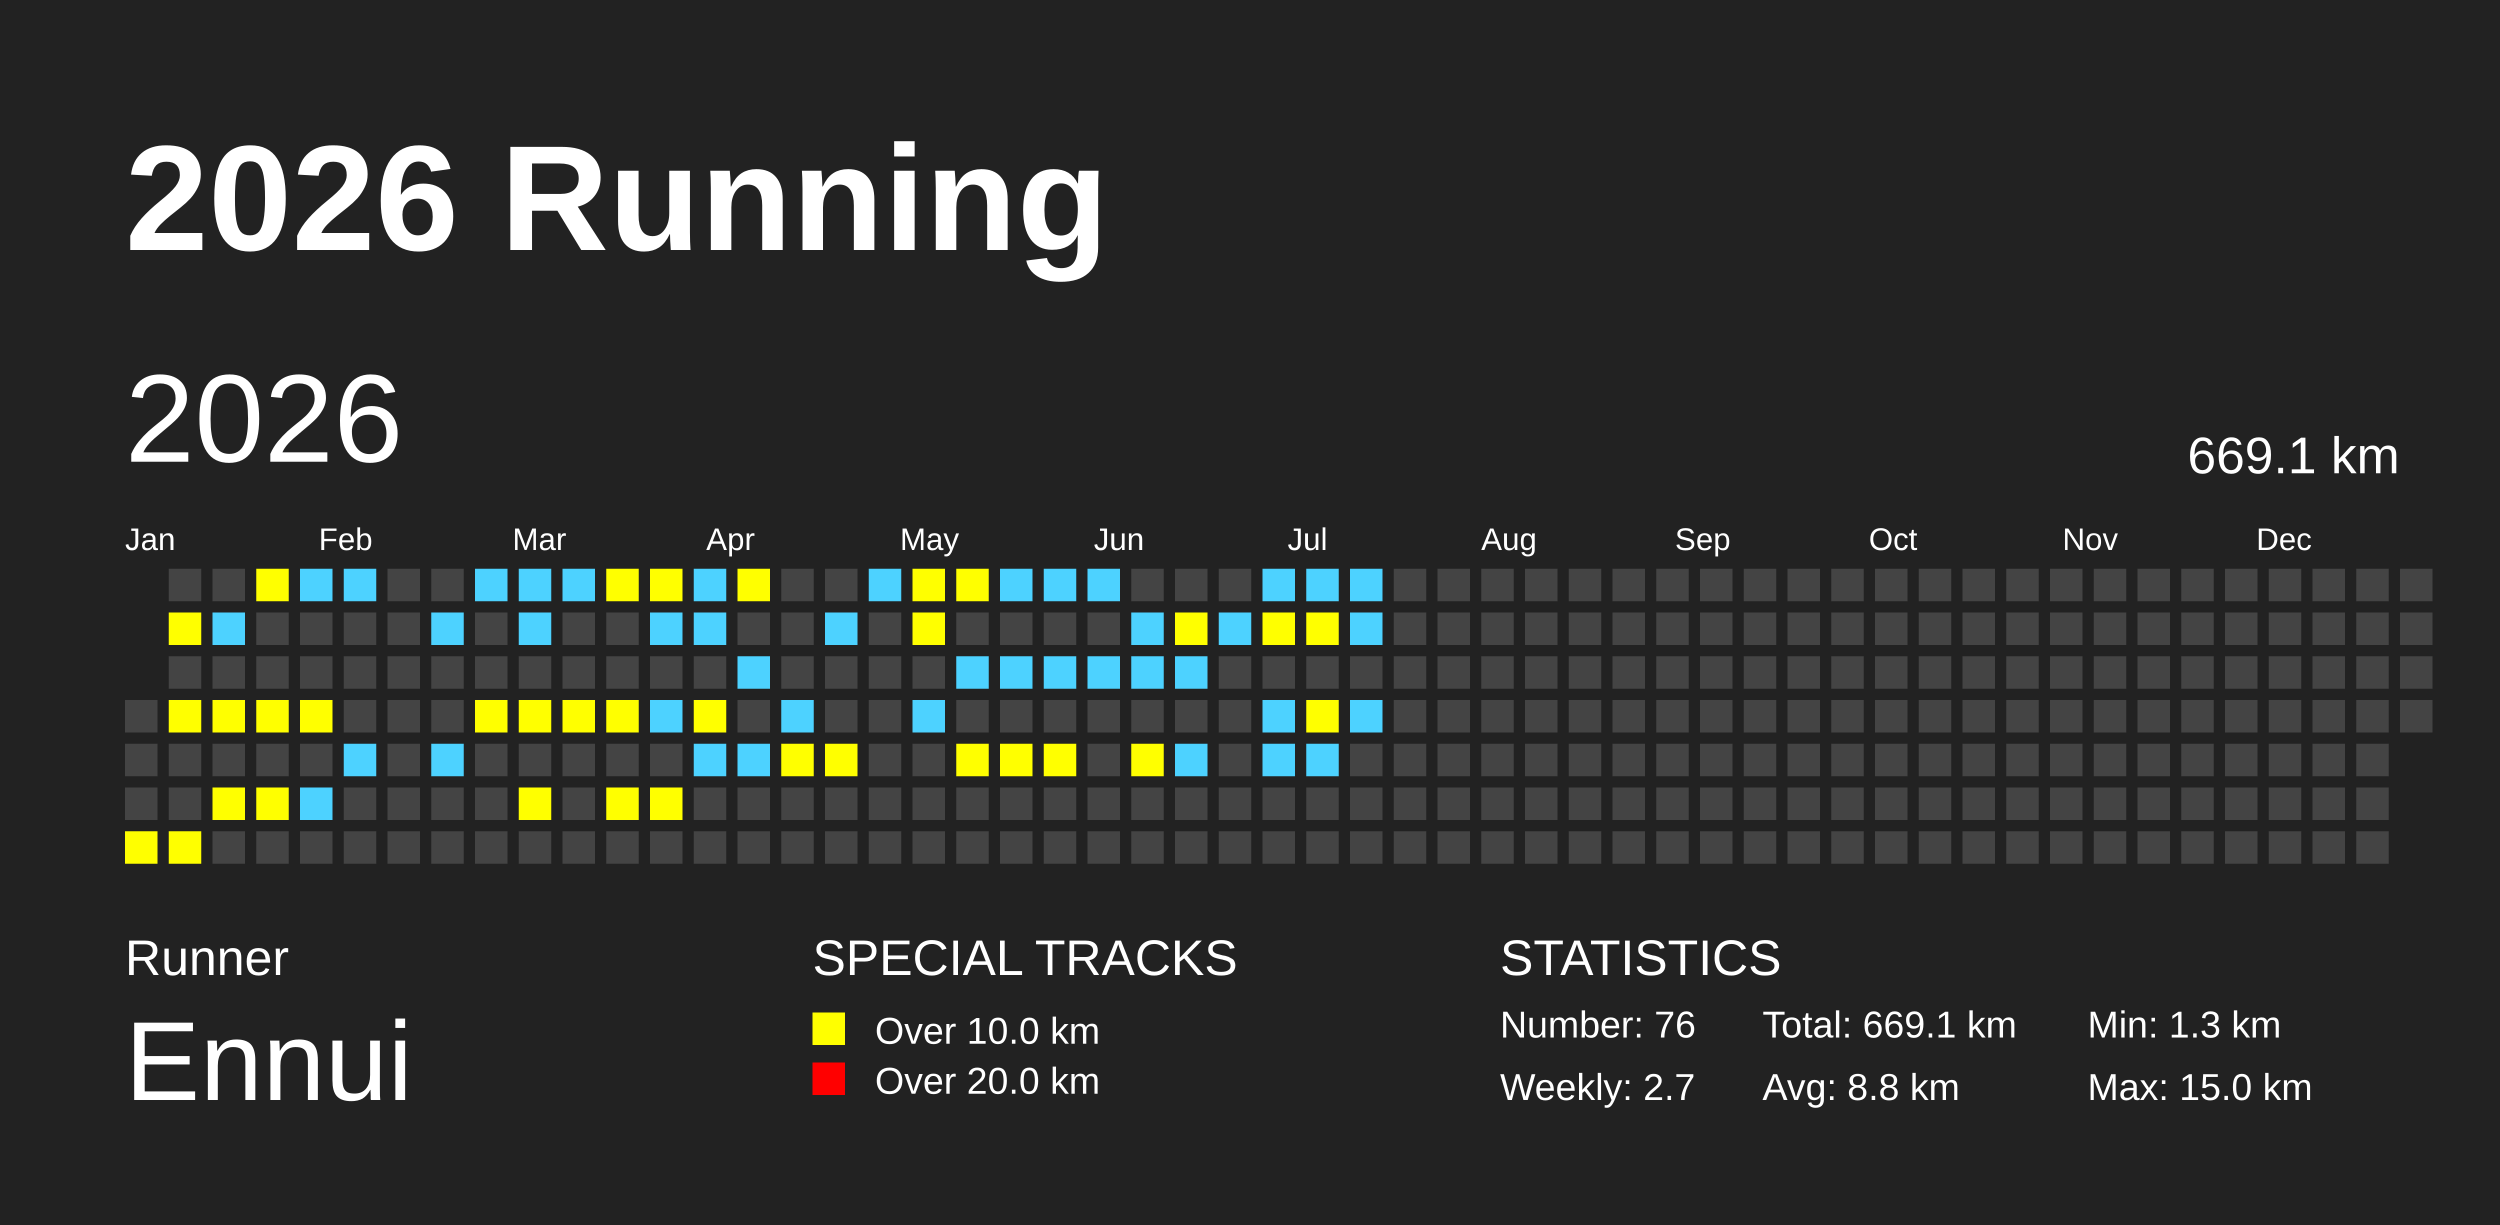
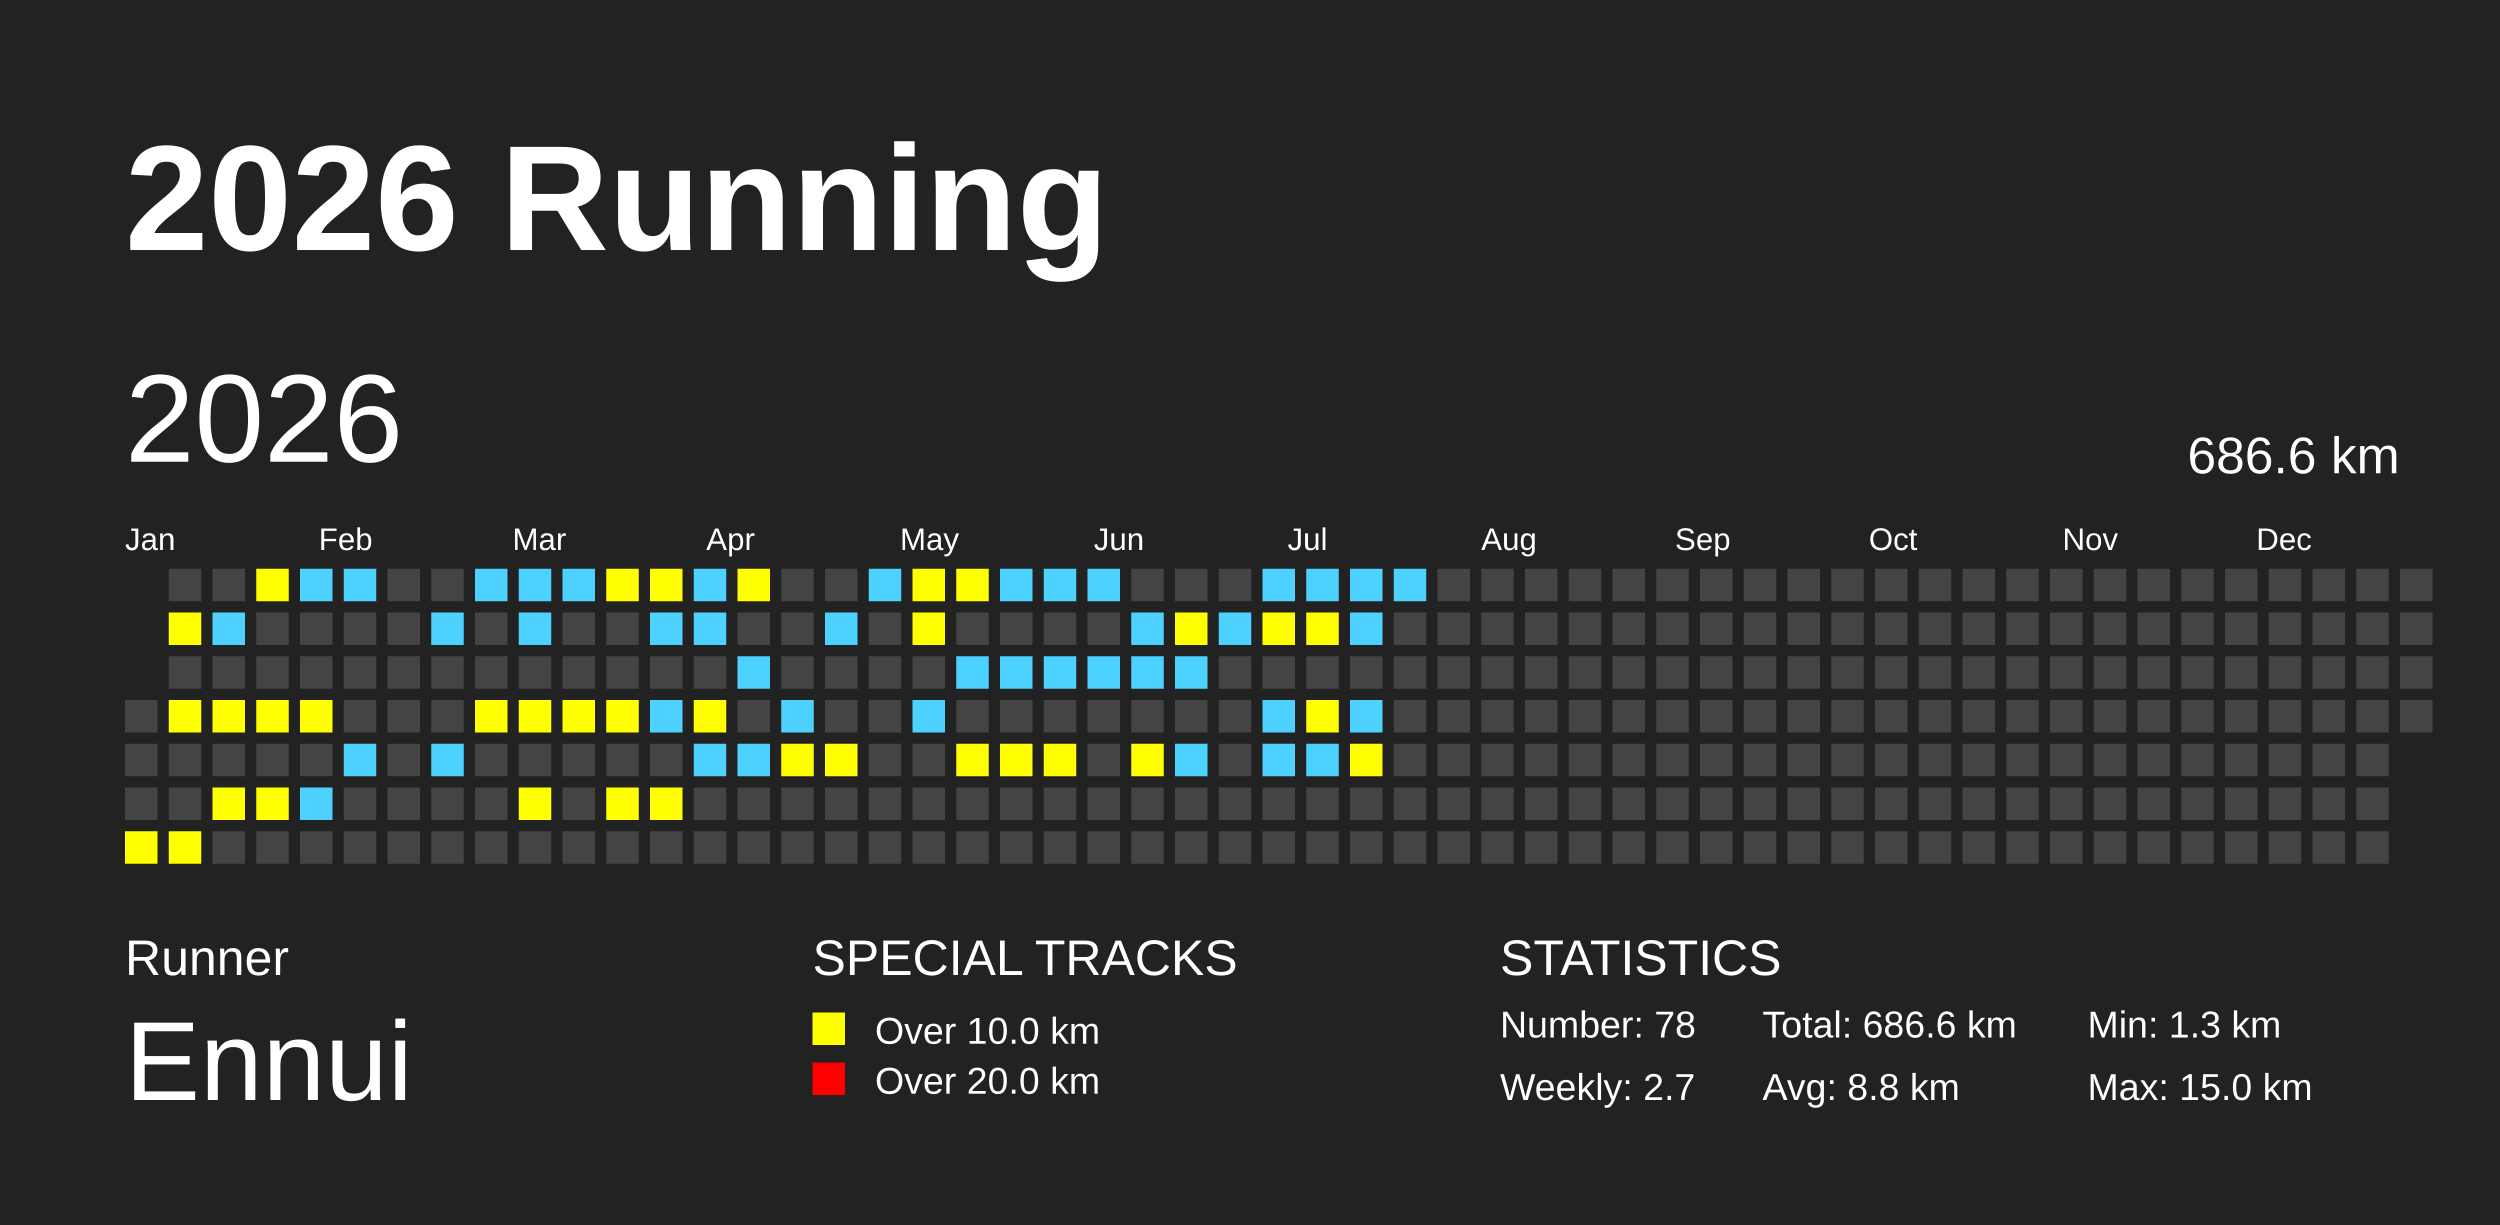
<svg xmlns="http://www.w3.org/2000/svg" baseProfile="full" height="98mm" version="1.1" viewBox="0,0,200,98" width="200mm">
  <defs />
  <rect fill="#222222" height="98" width="200" x="0" y="0" />
  <text fill="#FFFFFF" style="font-size:12px; font-family:Arial; font-weight:bold;" x="10" y="20">2026 Running</text>
  <text fill="#FFFFFF" style="font-size:4px; font-family:Arial" x="10" y="78">Runner</text>
  <text fill="#FFFFFF" style="font-size:9px; font-family:Arial" x="10" y="88">Ennui</text>
  <text fill="#FFFFFF" style="font-size:4px; font-family:Arial" x="65" y="78">SPECIAL TRACKS</text>
  <rect fill="yellow" height="2.6" width="2.6" x="65" y="81" />
  <text fill="#FFFFFF" style="font-size:3px; font-family:Arial" x="70" y="83.5">Over 10.0 km</text>
  <rect fill="red" height="2.6" width="2.6" x="65" y="85" />
  <text fill="#FFFFFF" style="font-size:3px; font-family:Arial" x="70" y="87.5">Over 20.0 km</text>
  <text fill="#FFFFFF" style="font-size:4px; font-family:Arial" x="120" y="78">STATISTICS</text>
-   <text fill="#FFFFFF" style="font-size:3px; font-family:Arial" x="120" y="83">Number: 76</text>
+   <text fill="#FFFFFF" style="font-size:3px; font-family:Arial" x="120" y="83">Number: 78</text>
  <text fill="#FFFFFF" style="font-size:3px; font-family:Arial" x="120" y="88">Weekly: 2.7</text>
-   <text fill="#FFFFFF" style="font-size:3px; font-family:Arial" x="141" y="83">Total: 669.1 km</text>
+   <text fill="#FFFFFF" style="font-size:3px; font-family:Arial" x="141" y="83">Total: 686.6 km</text>
  <text fill="#FFFFFF" style="font-size:3px; font-family:Arial" x="141" y="88">Avg: 8.8 km</text>
  <text fill="#FFFFFF" style="font-size:3px; font-family:Arial" x="167" y="83">Min: 1.3 km</text>
  <text fill="#FFFFFF" style="font-size:3px; font-family:Arial" x="167" y="88">Max: 15.0 km</text>
  <text dominant-baseline="hanging" fill="#FFFFFF" style="font-size:10.0px; font-family:Arial;" x="10" y="30">2026</text>
-   <text dominant-baseline="hanging" fill="#FFFFFF" style="font-size:4.125px; font-family:Arial;" x="175" y="35">669.1 km</text>
+   <text dominant-baseline="hanging" fill="#FFFFFF" style="font-size:4.125px; font-family:Arial;" x="175" y="35">686.6 km</text>
  <text fill="#FFFFFF" style="font-size:2.5px; font-family:Arial" x="10.0" y="44">Jan</text>
  <text fill="#FFFFFF" style="font-size:2.5px; font-family:Arial" x="25.5" y="44">Feb</text>
  <text fill="#FFFFFF" style="font-size:2.5px; font-family:Arial" x="41.0" y="44">Mar</text>
  <text fill="#FFFFFF" style="font-size:2.5px; font-family:Arial" x="56.5" y="44">Apr</text>
  <text fill="#FFFFFF" style="font-size:2.5px; font-family:Arial" x="72.0" y="44">May</text>
  <text fill="#FFFFFF" style="font-size:2.5px; font-family:Arial" x="87.5" y="44">Jun</text>
  <text fill="#FFFFFF" style="font-size:2.5px; font-family:Arial" x="103.0" y="44">Jul</text>
  <text fill="#FFFFFF" style="font-size:2.5px; font-family:Arial" x="118.5" y="44">Aug</text>
  <text fill="#FFFFFF" style="font-size:2.5px; font-family:Arial" x="134.0" y="44">Sep</text>
  <text fill="#FFFFFF" style="font-size:2.5px; font-family:Arial" x="149.5" y="44">Oct</text>
  <text fill="#FFFFFF" style="font-size:2.5px; font-family:Arial" x="165.0" y="44">Nov</text>
  <text fill="#FFFFFF" style="font-size:2.5px; font-family:Arial" x="180.5" y="44">Dec</text>
  <rect fill="#444444" height="2.6" width="2.6" x="10.0" y="56.0" />
  <rect fill="#444444" height="2.6" width="2.6" x="10.0" y="59.5" />
  <rect fill="#444444" height="2.6" width="2.6" x="10.0" y="63.0" />
  <rect fill="yellow" height="2.6" width="2.6" x="10.0" y="66.5" />
  <rect fill="#444444" height="2.6" width="2.6" x="13.5" y="45.5" />
  <rect fill="yellow" height="2.6" width="2.6" x="13.5" y="49.0" />
  <rect fill="#444444" height="2.6" width="2.6" x="13.5" y="52.5" />
  <rect fill="yellow" height="2.6" width="2.6" x="13.5" y="56.0" />
  <rect fill="#444444" height="2.6" width="2.6" x="13.5" y="59.5" />
  <rect fill="#444444" height="2.6" width="2.6" x="13.5" y="63.0" />
  <rect fill="yellow" height="2.6" width="2.6" x="13.5" y="66.5" />
  <rect fill="#444444" height="2.6" width="2.6" x="17.0" y="45.5" />
  <rect fill="#4DD2FF" height="2.6" width="2.6" x="17.0" y="49.0" />
  <rect fill="#444444" height="2.6" width="2.6" x="17.0" y="52.5" />
  <rect fill="yellow" height="2.6" width="2.6" x="17.0" y="56.0" />
  <rect fill="#444444" height="2.6" width="2.6" x="17.0" y="59.5" />
  <rect fill="yellow" height="2.6" width="2.6" x="17.0" y="63.0" />
  <rect fill="#444444" height="2.6" width="2.6" x="17.0" y="66.5" />
  <rect fill="yellow" height="2.6" width="2.6" x="20.5" y="45.5" />
  <rect fill="#444444" height="2.6" width="2.6" x="20.5" y="49.0" />
  <rect fill="#444444" height="2.6" width="2.6" x="20.5" y="52.5" />
  <rect fill="yellow" height="2.6" width="2.6" x="20.5" y="56.0" />
  <rect fill="#444444" height="2.6" width="2.6" x="20.5" y="59.5" />
  <rect fill="yellow" height="2.6" width="2.6" x="20.5" y="63.0" />
  <rect fill="#444444" height="2.6" width="2.6" x="20.5" y="66.5" />
  <rect fill="#4DD2FF" height="2.6" width="2.6" x="24.0" y="45.5" />
  <rect fill="#444444" height="2.6" width="2.6" x="24.0" y="49.0" />
  <rect fill="#444444" height="2.6" width="2.6" x="24.0" y="52.5" />
  <rect fill="yellow" height="2.6" width="2.6" x="24.0" y="56.0" />
  <rect fill="#444444" height="2.6" width="2.6" x="24.0" y="59.5" />
  <rect fill="#4DD2FF" height="2.6" width="2.6" x="24.0" y="63.0" />
  <rect fill="#444444" height="2.6" width="2.6" x="24.0" y="66.5" />
  <rect fill="#4DD2FF" height="2.6" width="2.6" x="27.5" y="45.5" />
  <rect fill="#444444" height="2.6" width="2.6" x="27.5" y="49.0" />
  <rect fill="#444444" height="2.6" width="2.6" x="27.5" y="52.5" />
  <rect fill="#444444" height="2.6" width="2.6" x="27.5" y="56.0" />
  <rect fill="#4DD2FF" height="2.6" width="2.6" x="27.5" y="59.5" />
  <rect fill="#444444" height="2.6" width="2.6" x="27.5" y="63.0" />
  <rect fill="#444444" height="2.6" width="2.6" x="27.5" y="66.5" />
  <rect fill="#444444" height="2.6" width="2.6" x="31.0" y="45.5" />
  <rect fill="#444444" height="2.6" width="2.6" x="31.0" y="49.0" />
  <rect fill="#444444" height="2.6" width="2.6" x="31.0" y="52.5" />
  <rect fill="#444444" height="2.6" width="2.6" x="31.0" y="56.0" />
  <rect fill="#444444" height="2.6" width="2.6" x="31.0" y="59.5" />
  <rect fill="#444444" height="2.6" width="2.6" x="31.0" y="63.0" />
  <rect fill="#444444" height="2.6" width="2.6" x="31.0" y="66.5" />
  <rect fill="#444444" height="2.6" width="2.6" x="34.5" y="45.5" />
  <rect fill="#4DD2FF" height="2.6" width="2.6" x="34.5" y="49.0" />
  <rect fill="#444444" height="2.6" width="2.6" x="34.5" y="52.5" />
  <rect fill="#444444" height="2.6" width="2.6" x="34.5" y="56.0" />
  <rect fill="#4DD2FF" height="2.6" width="2.6" x="34.5" y="59.5" />
  <rect fill="#444444" height="2.6" width="2.6" x="34.5" y="63.0" />
  <rect fill="#444444" height="2.6" width="2.6" x="34.5" y="66.5" />
  <rect fill="#4DD2FF" height="2.6" width="2.6" x="38.0" y="45.5" />
  <rect fill="#444444" height="2.6" width="2.6" x="38.0" y="49.0" />
  <rect fill="#444444" height="2.6" width="2.6" x="38.0" y="52.5" />
  <rect fill="yellow" height="2.6" width="2.6" x="38.0" y="56.0" />
  <rect fill="#444444" height="2.6" width="2.6" x="38.0" y="59.5" />
  <rect fill="#444444" height="2.6" width="2.6" x="38.0" y="63.0" />
  <rect fill="#444444" height="2.6" width="2.6" x="38.0" y="66.5" />
  <rect fill="#4DD2FF" height="2.6" width="2.6" x="41.5" y="45.5" />
  <rect fill="#4DD2FF" height="2.6" width="2.6" x="41.5" y="49.0" />
  <rect fill="#444444" height="2.6" width="2.6" x="41.5" y="52.5" />
  <rect fill="yellow" height="2.6" width="2.6" x="41.5" y="56.0" />
  <rect fill="#444444" height="2.6" width="2.6" x="41.5" y="59.5" />
  <rect fill="yellow" height="2.6" width="2.6" x="41.5" y="63.0" />
  <rect fill="#444444" height="2.6" width="2.6" x="41.5" y="66.5" />
  <rect fill="#4DD2FF" height="2.6" width="2.6" x="45.0" y="45.5" />
  <rect fill="#444444" height="2.6" width="2.6" x="45.0" y="49.0" />
  <rect fill="#444444" height="2.6" width="2.6" x="45.0" y="52.5" />
  <rect fill="yellow" height="2.6" width="2.6" x="45.0" y="56.0" />
  <rect fill="#444444" height="2.6" width="2.6" x="45.0" y="59.5" />
  <rect fill="#444444" height="2.6" width="2.6" x="45.0" y="63.0" />
  <rect fill="#444444" height="2.6" width="2.6" x="45.0" y="66.5" />
  <rect fill="yellow" height="2.6" width="2.6" x="48.5" y="45.5" />
  <rect fill="#444444" height="2.6" width="2.6" x="48.5" y="49.0" />
  <rect fill="#444444" height="2.6" width="2.6" x="48.5" y="52.5" />
  <rect fill="yellow" height="2.6" width="2.6" x="48.5" y="56.0" />
  <rect fill="#444444" height="2.6" width="2.6" x="48.5" y="59.5" />
  <rect fill="yellow" height="2.6" width="2.6" x="48.5" y="63.0" />
  <rect fill="#444444" height="2.6" width="2.6" x="48.5" y="66.5" />
  <rect fill="yellow" height="2.6" width="2.6" x="52.0" y="45.5" />
  <rect fill="#4DD2FF" height="2.6" width="2.6" x="52.0" y="49.0" />
  <rect fill="#444444" height="2.6" width="2.6" x="52.0" y="52.5" />
  <rect fill="#4DD2FF" height="2.6" width="2.6" x="52.0" y="56.0" />
  <rect fill="#444444" height="2.6" width="2.6" x="52.0" y="59.5" />
  <rect fill="yellow" height="2.6" width="2.6" x="52.0" y="63.0" />
  <rect fill="#444444" height="2.6" width="2.6" x="52.0" y="66.5" />
  <rect fill="#4DD2FF" height="2.6" width="2.6" x="55.5" y="45.5" />
  <rect fill="#4DD2FF" height="2.6" width="2.6" x="55.5" y="49.0" />
  <rect fill="#444444" height="2.6" width="2.6" x="55.5" y="52.5" />
  <rect fill="yellow" height="2.6" width="2.6" x="55.5" y="56.0" />
  <rect fill="#4DD2FF" height="2.6" width="2.6" x="55.5" y="59.5" />
  <rect fill="#444444" height="2.6" width="2.6" x="55.5" y="63.0" />
  <rect fill="#444444" height="2.6" width="2.6" x="55.5" y="66.5" />
  <rect fill="yellow" height="2.6" width="2.6" x="59.0" y="45.5" />
  <rect fill="#444444" height="2.6" width="2.6" x="59.0" y="49.0" />
  <rect fill="#4DD2FF" height="2.6" width="2.6" x="59.0" y="52.5" />
  <rect fill="#444444" height="2.6" width="2.6" x="59.0" y="56.0" />
  <rect fill="#4DD2FF" height="2.6" width="2.6" x="59.0" y="59.5" />
  <rect fill="#444444" height="2.6" width="2.6" x="59.0" y="63.0" />
  <rect fill="#444444" height="2.6" width="2.6" x="59.0" y="66.5" />
  <rect fill="#444444" height="2.6" width="2.6" x="62.5" y="45.5" />
  <rect fill="#444444" height="2.6" width="2.6" x="62.5" y="49.0" />
  <rect fill="#444444" height="2.6" width="2.6" x="62.5" y="52.5" />
  <rect fill="#4DD2FF" height="2.6" width="2.6" x="62.5" y="56.0" />
  <rect fill="yellow" height="2.6" width="2.6" x="62.5" y="59.5" />
  <rect fill="#444444" height="2.6" width="2.6" x="62.5" y="63.0" />
  <rect fill="#444444" height="2.6" width="2.6" x="62.5" y="66.5" />
  <rect fill="#444444" height="2.6" width="2.6" x="66.0" y="45.5" />
  <rect fill="#4DD2FF" height="2.6" width="2.6" x="66.0" y="49.0" />
  <rect fill="#444444" height="2.6" width="2.6" x="66.0" y="52.5" />
  <rect fill="#444444" height="2.6" width="2.6" x="66.0" y="56.0" />
  <rect fill="yellow" height="2.6" width="2.6" x="66.0" y="59.5" />
  <rect fill="#444444" height="2.6" width="2.6" x="66.0" y="63.0" />
  <rect fill="#444444" height="2.6" width="2.6" x="66.0" y="66.5" />
  <rect fill="#4DD2FF" height="2.6" width="2.6" x="69.5" y="45.5" />
  <rect fill="#444444" height="2.6" width="2.6" x="69.5" y="49.0" />
  <rect fill="#444444" height="2.6" width="2.6" x="69.5" y="52.5" />
  <rect fill="#444444" height="2.6" width="2.6" x="69.5" y="56.0" />
  <rect fill="#444444" height="2.6" width="2.6" x="69.5" y="59.5" />
  <rect fill="#444444" height="2.6" width="2.6" x="69.5" y="63.0" />
  <rect fill="#444444" height="2.6" width="2.6" x="69.5" y="66.5" />
  <rect fill="yellow" height="2.6" width="2.6" x="73.0" y="45.5" />
  <rect fill="yellow" height="2.6" width="2.6" x="73.0" y="49.0" />
  <rect fill="#444444" height="2.6" width="2.6" x="73.0" y="52.5" />
  <rect fill="#4DD2FF" height="2.6" width="2.6" x="73.0" y="56.0" />
  <rect fill="#444444" height="2.6" width="2.6" x="73.0" y="59.5" />
  <rect fill="#444444" height="2.6" width="2.6" x="73.0" y="63.0" />
  <rect fill="#444444" height="2.6" width="2.6" x="73.0" y="66.5" />
  <rect fill="yellow" height="2.6" width="2.6" x="76.5" y="45.5" />
  <rect fill="#444444" height="2.6" width="2.6" x="76.5" y="49.0" />
  <rect fill="#4DD2FF" height="2.6" width="2.6" x="76.5" y="52.5" />
  <rect fill="#444444" height="2.6" width="2.6" x="76.5" y="56.0" />
  <rect fill="yellow" height="2.6" width="2.6" x="76.5" y="59.5" />
  <rect fill="#444444" height="2.6" width="2.6" x="76.5" y="63.0" />
  <rect fill="#444444" height="2.6" width="2.6" x="76.5" y="66.5" />
  <rect fill="#4DD2FF" height="2.6" width="2.6" x="80.0" y="45.5" />
  <rect fill="#444444" height="2.6" width="2.6" x="80.0" y="49.0" />
  <rect fill="#4DD2FF" height="2.6" width="2.6" x="80.0" y="52.5" />
  <rect fill="#444444" height="2.6" width="2.6" x="80.0" y="56.0" />
  <rect fill="yellow" height="2.6" width="2.6" x="80.0" y="59.5" />
  <rect fill="#444444" height="2.6" width="2.6" x="80.0" y="63.0" />
  <rect fill="#444444" height="2.6" width="2.6" x="80.0" y="66.5" />
  <rect fill="#4DD2FF" height="2.6" width="2.6" x="83.5" y="45.5" />
  <rect fill="#444444" height="2.6" width="2.6" x="83.5" y="49.0" />
  <rect fill="#4DD2FF" height="2.6" width="2.6" x="83.5" y="52.5" />
  <rect fill="#444444" height="2.6" width="2.6" x="83.5" y="56.0" />
  <rect fill="yellow" height="2.6" width="2.6" x="83.5" y="59.5" />
  <rect fill="#444444" height="2.6" width="2.6" x="83.5" y="63.0" />
  <rect fill="#444444" height="2.6" width="2.6" x="83.5" y="66.5" />
  <rect fill="#4DD2FF" height="2.6" width="2.6" x="87.0" y="45.5" />
  <rect fill="#444444" height="2.6" width="2.6" x="87.0" y="49.0" />
  <rect fill="#4DD2FF" height="2.6" width="2.6" x="87.0" y="52.5" />
  <rect fill="#444444" height="2.6" width="2.6" x="87.0" y="56.0" />
  <rect fill="#444444" height="2.6" width="2.6" x="87.0" y="59.5" />
  <rect fill="#444444" height="2.6" width="2.6" x="87.0" y="63.0" />
  <rect fill="#444444" height="2.6" width="2.6" x="87.0" y="66.5" />
  <rect fill="#444444" height="2.6" width="2.6" x="90.5" y="45.5" />
  <rect fill="#4DD2FF" height="2.6" width="2.6" x="90.5" y="49.0" />
  <rect fill="#4DD2FF" height="2.6" width="2.6" x="90.5" y="52.5" />
  <rect fill="#444444" height="2.6" width="2.6" x="90.5" y="56.0" />
  <rect fill="yellow" height="2.6" width="2.6" x="90.5" y="59.5" />
  <rect fill="#444444" height="2.6" width="2.6" x="90.5" y="63.0" />
  <rect fill="#444444" height="2.6" width="2.6" x="90.5" y="66.5" />
  <rect fill="#444444" height="2.6" width="2.6" x="94.0" y="45.5" />
  <rect fill="yellow" height="2.6" width="2.6" x="94.0" y="49.0" />
  <rect fill="#4DD2FF" height="2.6" width="2.6" x="94.0" y="52.5" />
  <rect fill="#444444" height="2.6" width="2.6" x="94.0" y="56.0" />
  <rect fill="#4DD2FF" height="2.6" width="2.6" x="94.0" y="59.5" />
  <rect fill="#444444" height="2.6" width="2.6" x="94.0" y="63.0" />
  <rect fill="#444444" height="2.6" width="2.6" x="94.0" y="66.5" />
  <rect fill="#444444" height="2.6" width="2.6" x="97.5" y="45.5" />
  <rect fill="#4DD2FF" height="2.6" width="2.6" x="97.5" y="49.0" />
  <rect fill="#444444" height="2.6" width="2.6" x="97.5" y="52.5" />
  <rect fill="#444444" height="2.6" width="2.6" x="97.5" y="56.0" />
  <rect fill="#444444" height="2.6" width="2.6" x="97.5" y="59.5" />
  <rect fill="#444444" height="2.6" width="2.6" x="97.5" y="63.0" />
  <rect fill="#444444" height="2.6" width="2.6" x="97.5" y="66.5" />
  <rect fill="#4DD2FF" height="2.6" width="2.6" x="101.0" y="45.5" />
  <rect fill="yellow" height="2.6" width="2.6" x="101.0" y="49.0" />
  <rect fill="#444444" height="2.6" width="2.6" x="101.0" y="52.5" />
  <rect fill="#4DD2FF" height="2.6" width="2.6" x="101.0" y="56.0" />
  <rect fill="#4DD2FF" height="2.6" width="2.6" x="101.0" y="59.5" />
  <rect fill="#444444" height="2.6" width="2.6" x="101.0" y="63.0" />
  <rect fill="#444444" height="2.6" width="2.6" x="101.0" y="66.5" />
  <rect fill="#4DD2FF" height="2.6" width="2.6" x="104.5" y="45.5" />
  <rect fill="yellow" height="2.6" width="2.6" x="104.5" y="49.0" />
  <rect fill="#444444" height="2.6" width="2.6" x="104.5" y="52.5" />
  <rect fill="yellow" height="2.6" width="2.6" x="104.5" y="56.0" />
  <rect fill="#4DD2FF" height="2.6" width="2.6" x="104.5" y="59.5" />
  <rect fill="#444444" height="2.6" width="2.6" x="104.5" y="63.0" />
  <rect fill="#444444" height="2.6" width="2.6" x="104.5" y="66.5" />
  <rect fill="#4DD2FF" height="2.6" width="2.6" x="108.0" y="45.5" />
  <rect fill="#4DD2FF" height="2.6" width="2.6" x="108.0" y="49.0" />
  <rect fill="#444444" height="2.6" width="2.6" x="108.0" y="52.5" />
  <rect fill="#4DD2FF" height="2.6" width="2.6" x="108.0" y="56.0" />
-   <rect fill="#444444" height="2.6" width="2.6" x="108.0" y="59.5" />
+   <rect fill="yellow" height="2.6" width="2.6" x="108.0" y="59.5" />
  <rect fill="#444444" height="2.6" width="2.6" x="108.0" y="63.0" />
  <rect fill="#444444" height="2.6" width="2.6" x="108.0" y="66.5" />
-   <rect fill="#444444" height="2.6" width="2.6" x="111.5" y="45.5" />
+   <rect fill="#4DD2FF" height="2.6" width="2.6" x="111.5" y="45.5" />
  <rect fill="#444444" height="2.6" width="2.6" x="111.5" y="49.0" />
  <rect fill="#444444" height="2.6" width="2.6" x="111.5" y="52.5" />
  <rect fill="#444444" height="2.6" width="2.6" x="111.5" y="56.0" />
  <rect fill="#444444" height="2.6" width="2.6" x="111.5" y="59.5" />
  <rect fill="#444444" height="2.6" width="2.6" x="111.5" y="63.0" />
  <rect fill="#444444" height="2.6" width="2.6" x="111.5" y="66.5" />
  <rect fill="#444444" height="2.6" width="2.6" x="115.0" y="45.5" />
  <rect fill="#444444" height="2.6" width="2.6" x="115.0" y="49.0" />
  <rect fill="#444444" height="2.6" width="2.6" x="115.0" y="52.5" />
  <rect fill="#444444" height="2.6" width="2.6" x="115.0" y="56.0" />
  <rect fill="#444444" height="2.6" width="2.6" x="115.0" y="59.5" />
  <rect fill="#444444" height="2.6" width="2.6" x="115.0" y="63.0" />
  <rect fill="#444444" height="2.6" width="2.6" x="115.0" y="66.5" />
  <rect fill="#444444" height="2.6" width="2.6" x="118.5" y="45.5" />
  <rect fill="#444444" height="2.6" width="2.6" x="118.5" y="49.0" />
  <rect fill="#444444" height="2.6" width="2.6" x="118.5" y="52.5" />
  <rect fill="#444444" height="2.6" width="2.6" x="118.5" y="56.0" />
  <rect fill="#444444" height="2.6" width="2.6" x="118.5" y="59.5" />
  <rect fill="#444444" height="2.6" width="2.6" x="118.5" y="63.0" />
  <rect fill="#444444" height="2.6" width="2.6" x="118.5" y="66.5" />
  <rect fill="#444444" height="2.6" width="2.6" x="122.0" y="45.5" />
  <rect fill="#444444" height="2.6" width="2.6" x="122.0" y="49.0" />
  <rect fill="#444444" height="2.6" width="2.6" x="122.0" y="52.5" />
  <rect fill="#444444" height="2.6" width="2.6" x="122.0" y="56.0" />
  <rect fill="#444444" height="2.6" width="2.6" x="122.0" y="59.5" />
  <rect fill="#444444" height="2.6" width="2.6" x="122.0" y="63.0" />
  <rect fill="#444444" height="2.6" width="2.6" x="122.0" y="66.5" />
  <rect fill="#444444" height="2.6" width="2.6" x="125.5" y="45.5" />
  <rect fill="#444444" height="2.6" width="2.6" x="125.5" y="49.0" />
  <rect fill="#444444" height="2.6" width="2.6" x="125.5" y="52.5" />
  <rect fill="#444444" height="2.6" width="2.6" x="125.5" y="56.0" />
  <rect fill="#444444" height="2.6" width="2.6" x="125.5" y="59.5" />
  <rect fill="#444444" height="2.6" width="2.6" x="125.5" y="63.0" />
  <rect fill="#444444" height="2.6" width="2.6" x="125.5" y="66.5" />
  <rect fill="#444444" height="2.6" width="2.6" x="129.0" y="45.5" />
  <rect fill="#444444" height="2.6" width="2.6" x="129.0" y="49.0" />
  <rect fill="#444444" height="2.6" width="2.6" x="129.0" y="52.5" />
  <rect fill="#444444" height="2.6" width="2.6" x="129.0" y="56.0" />
  <rect fill="#444444" height="2.6" width="2.6" x="129.0" y="59.5" />
  <rect fill="#444444" height="2.6" width="2.6" x="129.0" y="63.0" />
  <rect fill="#444444" height="2.6" width="2.6" x="129.0" y="66.5" />
  <rect fill="#444444" height="2.6" width="2.6" x="132.5" y="45.5" />
  <rect fill="#444444" height="2.6" width="2.6" x="132.5" y="49.0" />
  <rect fill="#444444" height="2.6" width="2.6" x="132.5" y="52.5" />
  <rect fill="#444444" height="2.6" width="2.6" x="132.5" y="56.0" />
  <rect fill="#444444" height="2.6" width="2.6" x="132.5" y="59.5" />
  <rect fill="#444444" height="2.6" width="2.6" x="132.5" y="63.0" />
  <rect fill="#444444" height="2.6" width="2.6" x="132.5" y="66.5" />
  <rect fill="#444444" height="2.6" width="2.6" x="136.0" y="45.5" />
  <rect fill="#444444" height="2.6" width="2.6" x="136.0" y="49.0" />
  <rect fill="#444444" height="2.6" width="2.6" x="136.0" y="52.5" />
  <rect fill="#444444" height="2.6" width="2.6" x="136.0" y="56.0" />
  <rect fill="#444444" height="2.6" width="2.6" x="136.0" y="59.5" />
  <rect fill="#444444" height="2.6" width="2.6" x="136.0" y="63.0" />
  <rect fill="#444444" height="2.6" width="2.6" x="136.0" y="66.5" />
  <rect fill="#444444" height="2.6" width="2.6" x="139.5" y="45.5" />
  <rect fill="#444444" height="2.6" width="2.6" x="139.5" y="49.0" />
  <rect fill="#444444" height="2.6" width="2.6" x="139.5" y="52.5" />
  <rect fill="#444444" height="2.6" width="2.6" x="139.5" y="56.0" />
  <rect fill="#444444" height="2.6" width="2.6" x="139.5" y="59.5" />
  <rect fill="#444444" height="2.6" width="2.6" x="139.5" y="63.0" />
  <rect fill="#444444" height="2.6" width="2.6" x="139.5" y="66.5" />
  <rect fill="#444444" height="2.6" width="2.6" x="143.0" y="45.5" />
  <rect fill="#444444" height="2.6" width="2.6" x="143.0" y="49.0" />
  <rect fill="#444444" height="2.6" width="2.6" x="143.0" y="52.5" />
  <rect fill="#444444" height="2.6" width="2.6" x="143.0" y="56.0" />
  <rect fill="#444444" height="2.6" width="2.6" x="143.0" y="59.5" />
  <rect fill="#444444" height="2.6" width="2.6" x="143.0" y="63.0" />
  <rect fill="#444444" height="2.6" width="2.6" x="143.0" y="66.5" />
  <rect fill="#444444" height="2.6" width="2.6" x="146.5" y="45.5" />
  <rect fill="#444444" height="2.6" width="2.6" x="146.5" y="49.0" />
  <rect fill="#444444" height="2.6" width="2.6" x="146.5" y="52.5" />
  <rect fill="#444444" height="2.6" width="2.6" x="146.5" y="56.0" />
  <rect fill="#444444" height="2.6" width="2.6" x="146.5" y="59.5" />
  <rect fill="#444444" height="2.6" width="2.6" x="146.5" y="63.0" />
  <rect fill="#444444" height="2.6" width="2.6" x="146.5" y="66.5" />
  <rect fill="#444444" height="2.6" width="2.6" x="150.0" y="45.5" />
  <rect fill="#444444" height="2.6" width="2.6" x="150.0" y="49.0" />
  <rect fill="#444444" height="2.6" width="2.6" x="150.0" y="52.5" />
  <rect fill="#444444" height="2.6" width="2.6" x="150.0" y="56.0" />
  <rect fill="#444444" height="2.6" width="2.6" x="150.0" y="59.5" />
  <rect fill="#444444" height="2.6" width="2.6" x="150.0" y="63.0" />
  <rect fill="#444444" height="2.6" width="2.6" x="150.0" y="66.5" />
  <rect fill="#444444" height="2.6" width="2.6" x="153.5" y="45.5" />
  <rect fill="#444444" height="2.6" width="2.6" x="153.5" y="49.0" />
  <rect fill="#444444" height="2.6" width="2.6" x="153.5" y="52.5" />
  <rect fill="#444444" height="2.6" width="2.6" x="153.5" y="56.0" />
  <rect fill="#444444" height="2.6" width="2.6" x="153.5" y="59.5" />
  <rect fill="#444444" height="2.6" width="2.6" x="153.5" y="63.0" />
  <rect fill="#444444" height="2.6" width="2.6" x="153.5" y="66.5" />
  <rect fill="#444444" height="2.6" width="2.6" x="157.0" y="45.5" />
  <rect fill="#444444" height="2.6" width="2.6" x="157.0" y="49.0" />
  <rect fill="#444444" height="2.6" width="2.6" x="157.0" y="52.5" />
  <rect fill="#444444" height="2.6" width="2.6" x="157.0" y="56.0" />
  <rect fill="#444444" height="2.6" width="2.6" x="157.0" y="59.5" />
  <rect fill="#444444" height="2.6" width="2.6" x="157.0" y="63.0" />
  <rect fill="#444444" height="2.6" width="2.6" x="157.0" y="66.5" />
  <rect fill="#444444" height="2.6" width="2.6" x="160.5" y="45.5" />
  <rect fill="#444444" height="2.6" width="2.6" x="160.5" y="49.0" />
  <rect fill="#444444" height="2.6" width="2.6" x="160.5" y="52.5" />
  <rect fill="#444444" height="2.6" width="2.6" x="160.5" y="56.0" />
  <rect fill="#444444" height="2.6" width="2.6" x="160.5" y="59.5" />
  <rect fill="#444444" height="2.6" width="2.6" x="160.5" y="63.0" />
  <rect fill="#444444" height="2.6" width="2.6" x="160.5" y="66.5" />
  <rect fill="#444444" height="2.6" width="2.6" x="164.0" y="45.5" />
  <rect fill="#444444" height="2.6" width="2.6" x="164.0" y="49.0" />
  <rect fill="#444444" height="2.6" width="2.6" x="164.0" y="52.5" />
  <rect fill="#444444" height="2.6" width="2.6" x="164.0" y="56.0" />
  <rect fill="#444444" height="2.6" width="2.6" x="164.0" y="59.5" />
  <rect fill="#444444" height="2.6" width="2.6" x="164.0" y="63.0" />
  <rect fill="#444444" height="2.6" width="2.6" x="164.0" y="66.5" />
  <rect fill="#444444" height="2.6" width="2.6" x="167.5" y="45.5" />
  <rect fill="#444444" height="2.6" width="2.6" x="167.5" y="49.0" />
  <rect fill="#444444" height="2.6" width="2.6" x="167.5" y="52.5" />
  <rect fill="#444444" height="2.6" width="2.6" x="167.5" y="56.0" />
  <rect fill="#444444" height="2.6" width="2.6" x="167.5" y="59.5" />
  <rect fill="#444444" height="2.6" width="2.6" x="167.5" y="63.0" />
  <rect fill="#444444" height="2.6" width="2.6" x="167.5" y="66.5" />
  <rect fill="#444444" height="2.6" width="2.6" x="171.0" y="45.5" />
  <rect fill="#444444" height="2.6" width="2.6" x="171.0" y="49.0" />
  <rect fill="#444444" height="2.6" width="2.6" x="171.0" y="52.5" />
  <rect fill="#444444" height="2.6" width="2.6" x="171.0" y="56.0" />
  <rect fill="#444444" height="2.6" width="2.6" x="171.0" y="59.5" />
  <rect fill="#444444" height="2.6" width="2.6" x="171.0" y="63.0" />
  <rect fill="#444444" height="2.6" width="2.6" x="171.0" y="66.5" />
  <rect fill="#444444" height="2.6" width="2.6" x="174.5" y="45.5" />
  <rect fill="#444444" height="2.6" width="2.6" x="174.5" y="49.0" />
  <rect fill="#444444" height="2.6" width="2.6" x="174.5" y="52.5" />
  <rect fill="#444444" height="2.6" width="2.6" x="174.5" y="56.0" />
  <rect fill="#444444" height="2.6" width="2.6" x="174.5" y="59.5" />
  <rect fill="#444444" height="2.6" width="2.6" x="174.5" y="63.0" />
  <rect fill="#444444" height="2.6" width="2.6" x="174.5" y="66.5" />
  <rect fill="#444444" height="2.6" width="2.6" x="178.0" y="45.5" />
  <rect fill="#444444" height="2.6" width="2.6" x="178.0" y="49.0" />
  <rect fill="#444444" height="2.6" width="2.6" x="178.0" y="52.5" />
  <rect fill="#444444" height="2.6" width="2.6" x="178.0" y="56.0" />
  <rect fill="#444444" height="2.6" width="2.6" x="178.0" y="59.5" />
  <rect fill="#444444" height="2.6" width="2.6" x="178.0" y="63.0" />
  <rect fill="#444444" height="2.6" width="2.6" x="178.0" y="66.5" />
  <rect fill="#444444" height="2.6" width="2.6" x="181.5" y="45.5" />
  <rect fill="#444444" height="2.6" width="2.6" x="181.5" y="49.0" />
  <rect fill="#444444" height="2.6" width="2.6" x="181.5" y="52.5" />
  <rect fill="#444444" height="2.6" width="2.6" x="181.5" y="56.0" />
  <rect fill="#444444" height="2.6" width="2.6" x="181.5" y="59.5" />
  <rect fill="#444444" height="2.6" width="2.6" x="181.5" y="63.0" />
  <rect fill="#444444" height="2.6" width="2.6" x="181.5" y="66.5" />
  <rect fill="#444444" height="2.6" width="2.6" x="185.0" y="45.5" />
  <rect fill="#444444" height="2.6" width="2.6" x="185.0" y="49.0" />
  <rect fill="#444444" height="2.6" width="2.6" x="185.0" y="52.5" />
  <rect fill="#444444" height="2.6" width="2.6" x="185.0" y="56.0" />
  <rect fill="#444444" height="2.6" width="2.6" x="185.0" y="59.5" />
  <rect fill="#444444" height="2.6" width="2.6" x="185.0" y="63.0" />
  <rect fill="#444444" height="2.6" width="2.6" x="185.0" y="66.5" />
  <rect fill="#444444" height="2.6" width="2.6" x="188.5" y="45.5" />
  <rect fill="#444444" height="2.6" width="2.6" x="188.5" y="49.0" />
  <rect fill="#444444" height="2.6" width="2.6" x="188.5" y="52.5" />
  <rect fill="#444444" height="2.6" width="2.6" x="188.5" y="56.0" />
  <rect fill="#444444" height="2.6" width="2.6" x="188.5" y="59.5" />
  <rect fill="#444444" height="2.6" width="2.6" x="188.5" y="63.0" />
  <rect fill="#444444" height="2.6" width="2.6" x="188.5" y="66.5" />
  <rect fill="#444444" height="2.6" width="2.6" x="192.0" y="45.5" />
  <rect fill="#444444" height="2.6" width="2.6" x="192.0" y="49.0" />
  <rect fill="#444444" height="2.6" width="2.6" x="192.0" y="52.5" />
  <rect fill="#444444" height="2.6" width="2.6" x="192.0" y="56.0" />
</svg>
